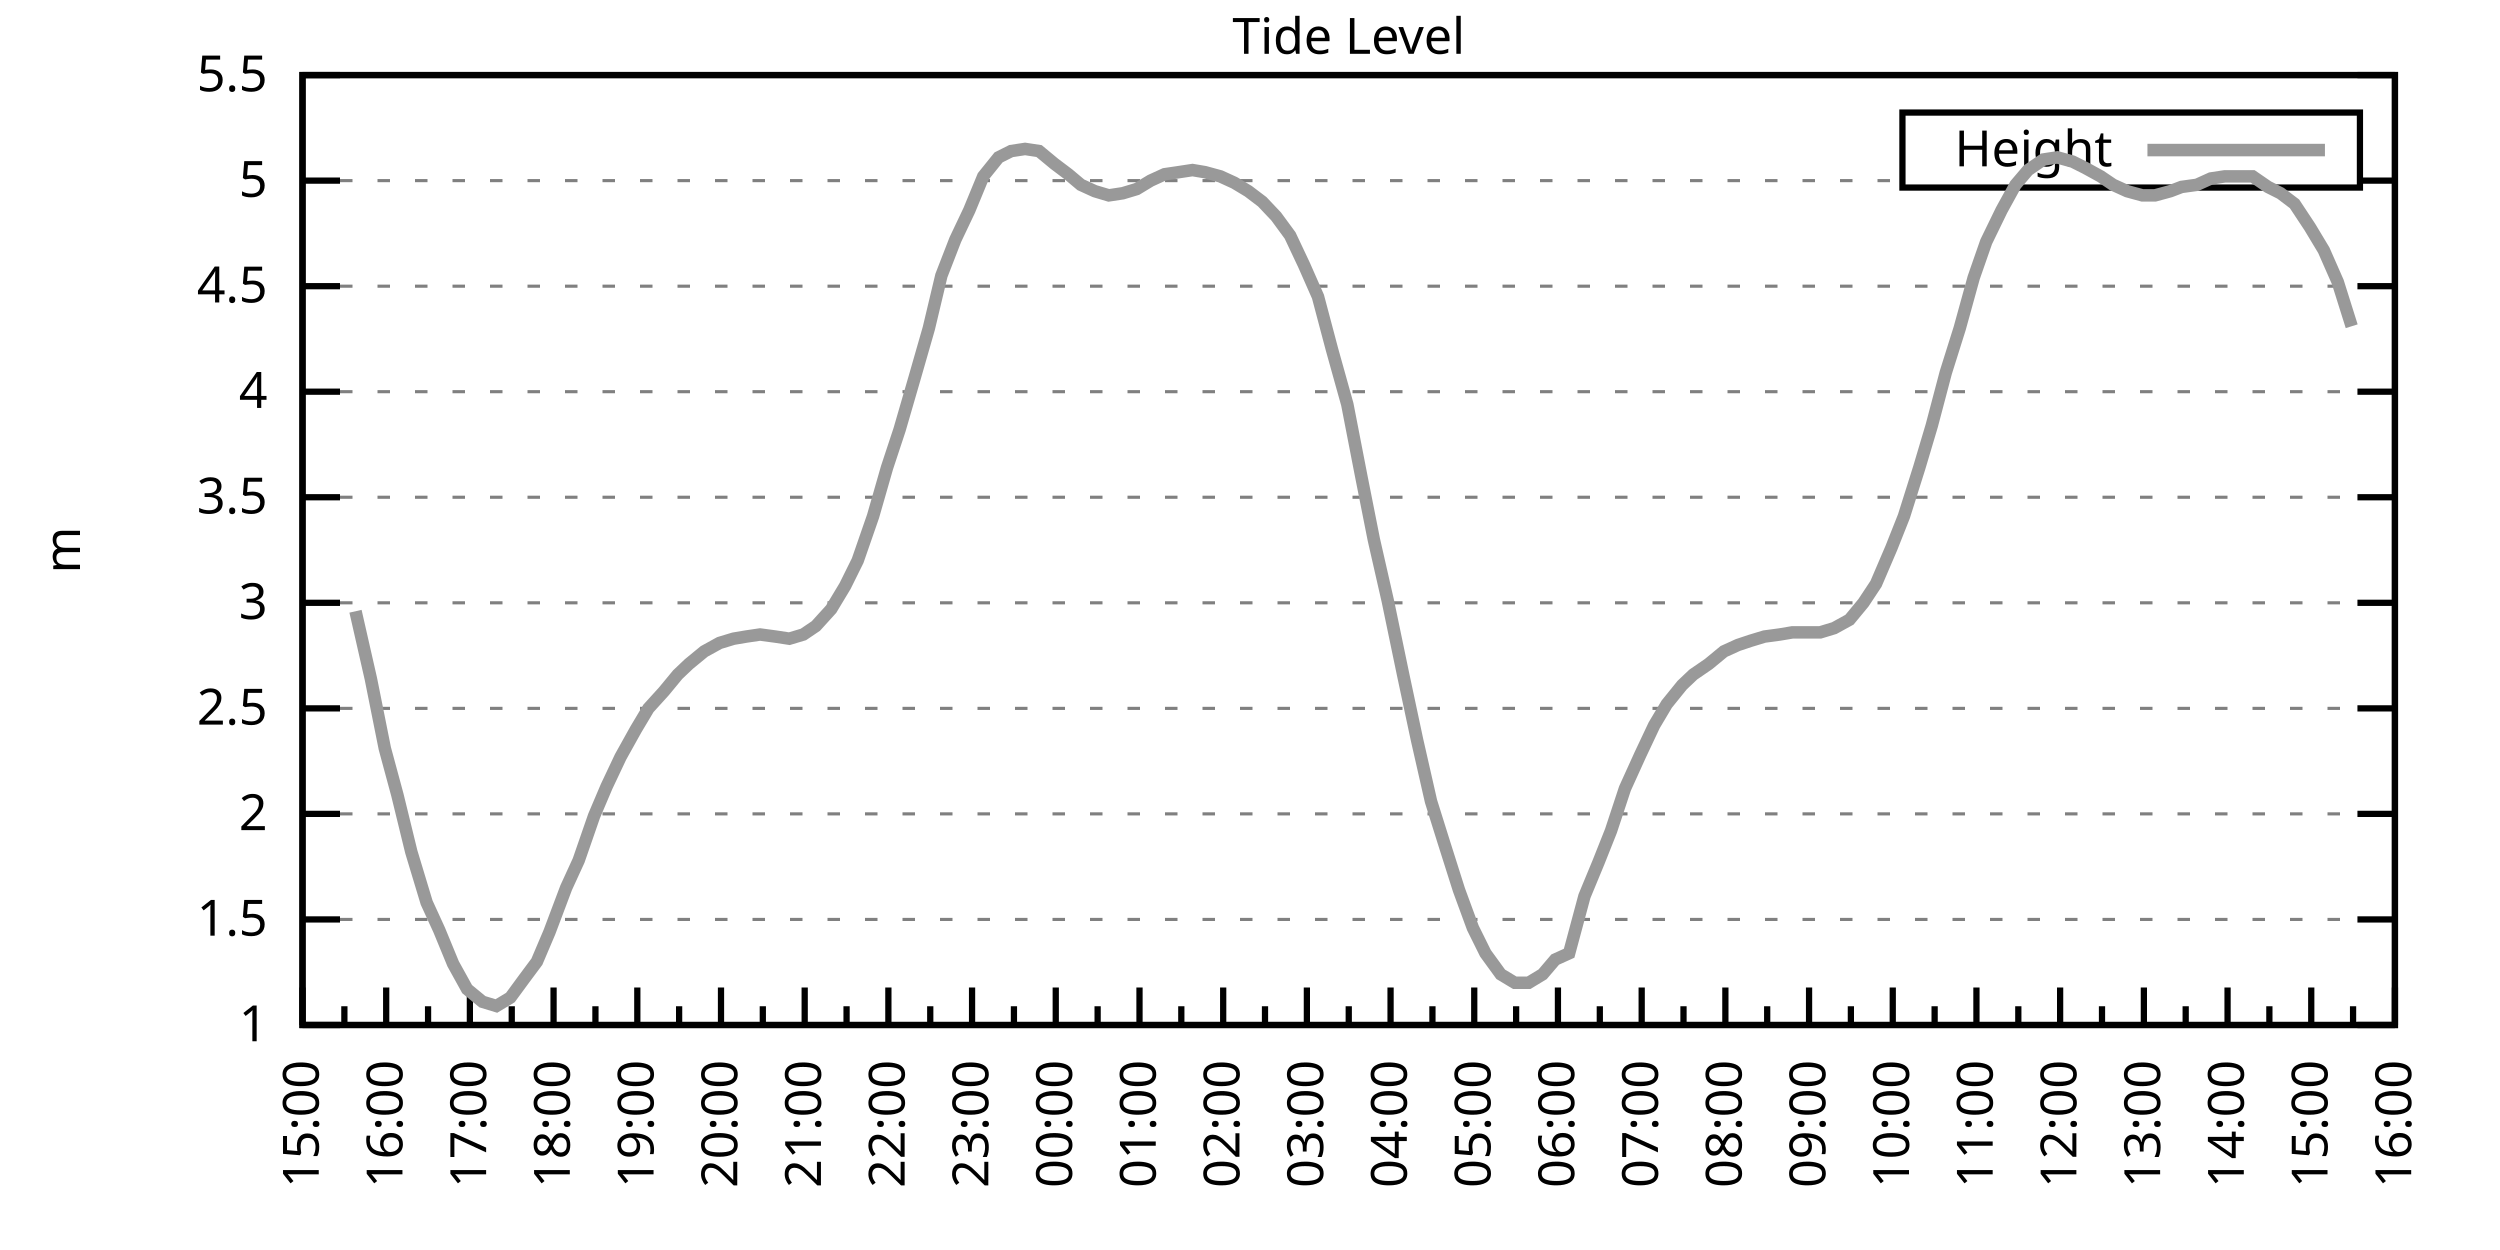
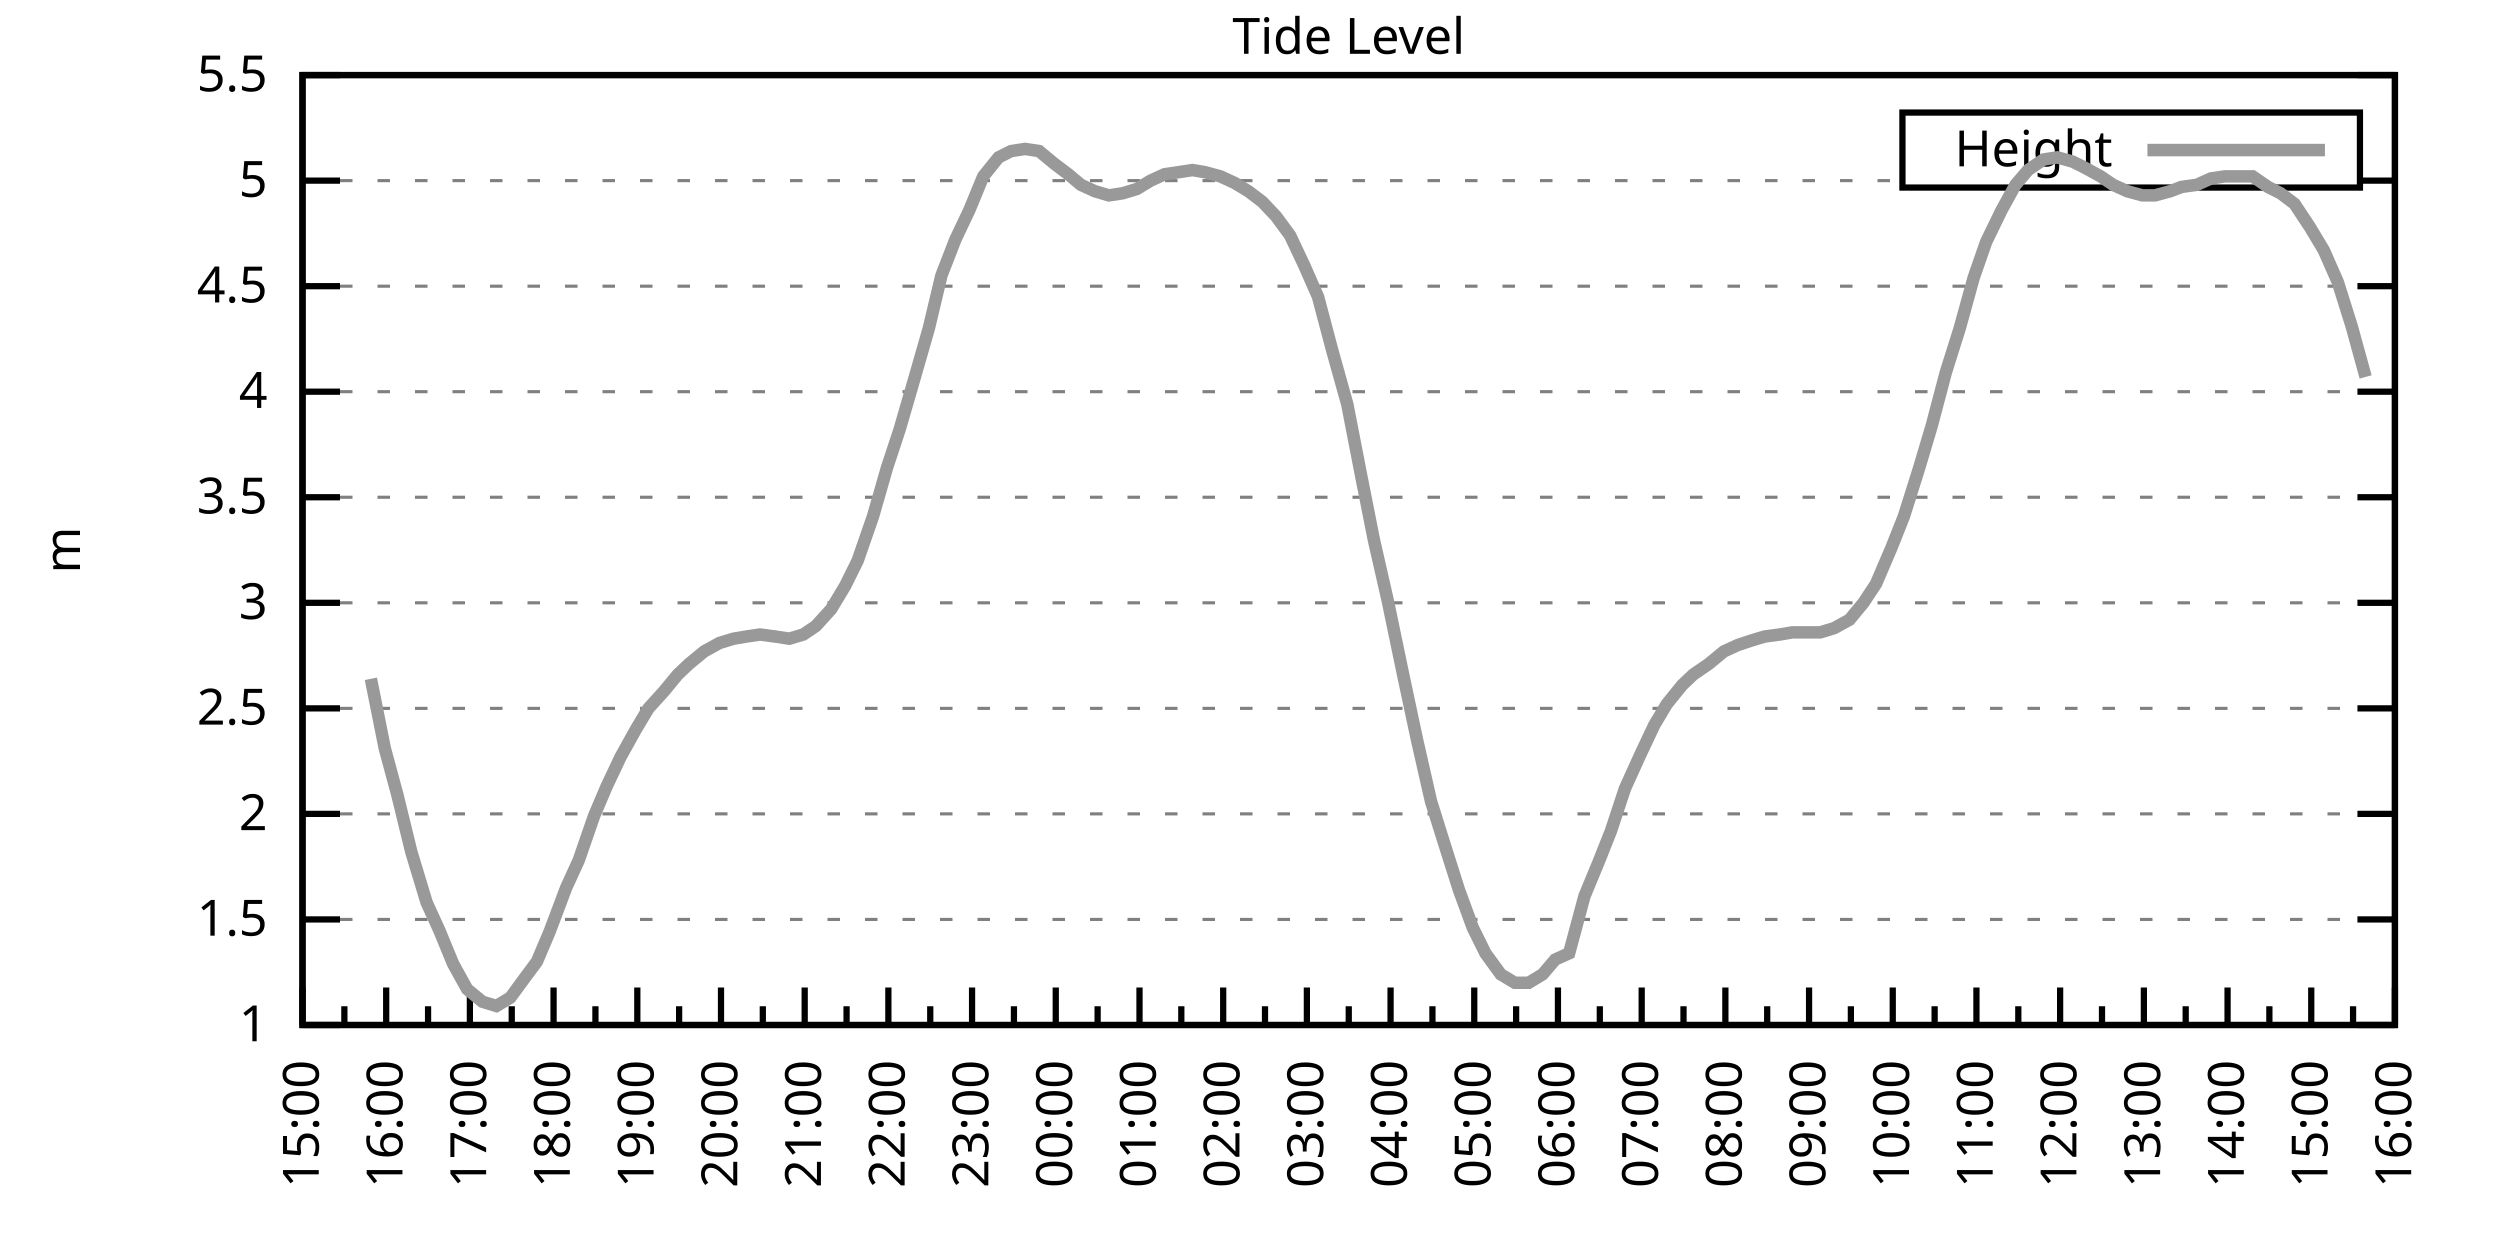
<svg xmlns="http://www.w3.org/2000/svg" xmlns:xlink="http://www.w3.org/1999/xlink" width="400" height="200" viewBox="0 0 400 200">
  <g id="gnuplot_canvas">
    <rect x="0" y="0" width="400" height="200" fill="none" />
    <defs>
      <circle id="gpDot" r="0.5" stroke-width="0.5" stroke="currentColor" />
      <path id="gpPt0" stroke-width="0.333" stroke="currentColor" d="M-1,0 h2 M0,-1 v2" />
      <path id="gpPt1" stroke-width="0.333" stroke="currentColor" d="M-1,-1 L1,1 M1,-1 L-1,1" />
      <path id="gpPt2" stroke-width="0.333" stroke="currentColor" d="M-1,0 L1,0 M0,-1 L0,1 M-1,-1 L1,1 M-1,1 L1,-1" />
      <rect id="gpPt3" stroke-width="0.333" stroke="currentColor" x="-1" y="-1" width="2" height="2" />
      <rect id="gpPt4" stroke-width="0.333" stroke="currentColor" fill="currentColor" x="-1" y="-1" width="2" height="2" />
      <circle id="gpPt5" stroke-width="0.333" stroke="currentColor" cx="0" cy="0" r="1" />
      <use xlink:href="#gpPt5" id="gpPt6" fill="currentColor" stroke="none" />
      <path id="gpPt7" stroke-width="0.333" stroke="currentColor" d="M0,-1.33 L-1.33,0.67 L1.33,0.67 z" />
      <use xlink:href="#gpPt7" id="gpPt8" fill="currentColor" stroke="none" />
      <use xlink:href="#gpPt7" id="gpPt9" stroke="currentColor" transform="rotate(180)" />
      <use xlink:href="#gpPt9" id="gpPt10" fill="currentColor" stroke="none" />
      <use xlink:href="#gpPt3" id="gpPt11" stroke="currentColor" transform="rotate(45)" />
      <use xlink:href="#gpPt11" id="gpPt12" fill="currentColor" stroke="none" />
      <path id="gpPt13" stroke-width="0.333" stroke="currentColor" d="M0,1.330 L1.265,0.411 L0.782,-1.067 L-0.782,-1.076 L-1.265,0.411 z" />
      <use xlink:href="#gpPt13" id="gpPt14" fill="currentColor" stroke="none" />
      <filter id="textbox" filterUnits="objectBoundingBox" x="0" y="0" height="1" width="1">
        <feFlood flood-color="white" flood-opacity="1" result="bgnd" />
        <feComposite in="SourceGraphic" in2="bgnd" operator="atop" />
      </filter>
      <filter id="greybox" filterUnits="objectBoundingBox" x="0" y="0" height="1" width="1">
        <feFlood flood-color="lightgrey" flood-opacity="1" result="grey" />
        <feComposite in="SourceGraphic" in2="grey" operator="atop" />
      </filter>
    </defs>
    <g fill="none" color="white" stroke="currentColor" stroke-width="1.00" stroke-linecap="butt" stroke-linejoin="miter">
</g>
    <g fill="none" color="black" stroke="currentColor" stroke-width="1.00" stroke-linecap="butt" stroke-linejoin="miter">
      <g stroke="none" shape-rendering="crispEdges">
        <polygon fill="rgb(255, 255, 255)" points="48.40,164.00 383.18,164.00 383.18,12.02 48.40,12.02 " />
      </g>
    </g>
    <g fill="none" color="black" stroke="currentColor" stroke-width="1.00" stroke-linecap="butt" stroke-linejoin="miter">
</g>
    <g fill="none" color="black" stroke="black" stroke-width="0.50" stroke-linecap="butt" stroke-linejoin="miter">
</g>
    <g fill="none" color="gray" stroke="currentColor" stroke-width="0.50" stroke-linecap="butt" stroke-linejoin="miter">
      <path stroke="gray" stroke-dasharray="2,4" class="gridline" d="M48.40,164.00 L383.19,164.00  " />
    </g>
    <g fill="none" color="gray" stroke="gray" stroke-width="1.00" stroke-linecap="butt" stroke-linejoin="miter">
</g>
    <g fill="none" color="black" stroke="currentColor" stroke-width="1.00" stroke-linecap="butt" stroke-linejoin="miter">
      <path stroke="black" d="M48.40,164.00 L54.40,164.00 M383.19,164.00 L377.19,164.00  " />
      <g transform="translate(42.80,166.60)" stroke="none" fill="black" font-family="Sans" font-size="8.00" text-anchor="end">
        <text>
          <tspan font-family="Sans"> 1</tspan>
        </text>
      </g>
    </g>
    <g fill="none" color="black" stroke="currentColor" stroke-width="1.00" stroke-linecap="butt" stroke-linejoin="miter">
</g>
    <g fill="none" color="black" stroke="black" stroke-width="0.50" stroke-linecap="butt" stroke-linejoin="miter">
</g>
    <g fill="none" color="gray" stroke="currentColor" stroke-width="0.50" stroke-linecap="butt" stroke-linejoin="miter">
      <path stroke="gray" stroke-dasharray="2,4" class="gridline" d="M48.40,147.11 L383.19,147.11  " />
    </g>
    <g fill="none" color="gray" stroke="gray" stroke-width="1.00" stroke-linecap="butt" stroke-linejoin="miter">
</g>
    <g fill="none" color="black" stroke="currentColor" stroke-width="1.00" stroke-linecap="butt" stroke-linejoin="miter">
      <path stroke="black" d="M48.40,147.11 L54.40,147.11 M383.19,147.11 L377.19,147.11  " />
      <g transform="translate(42.80,149.71)" stroke="none" fill="black" font-family="Sans" font-size="8.00" text-anchor="end">
        <text>
          <tspan font-family="Sans"> 1.5</tspan>
        </text>
      </g>
    </g>
    <g fill="none" color="black" stroke="currentColor" stroke-width="1.00" stroke-linecap="butt" stroke-linejoin="miter">
</g>
    <g fill="none" color="black" stroke="black" stroke-width="0.50" stroke-linecap="butt" stroke-linejoin="miter">
</g>
    <g fill="none" color="gray" stroke="currentColor" stroke-width="0.50" stroke-linecap="butt" stroke-linejoin="miter">
      <path stroke="gray" stroke-dasharray="2,4" class="gridline" d="M48.40,130.22 L383.19,130.22  " />
    </g>
    <g fill="none" color="gray" stroke="gray" stroke-width="1.00" stroke-linecap="butt" stroke-linejoin="miter">
</g>
    <g fill="none" color="black" stroke="currentColor" stroke-width="1.00" stroke-linecap="butt" stroke-linejoin="miter">
      <path stroke="black" d="M48.40,130.22 L54.40,130.22 M383.19,130.22 L377.19,130.22  " />
      <g transform="translate(42.80,132.82)" stroke="none" fill="black" font-family="Sans" font-size="8.00" text-anchor="end">
        <text>
          <tspan font-family="Sans"> 2</tspan>
        </text>
      </g>
    </g>
    <g fill="none" color="black" stroke="currentColor" stroke-width="1.00" stroke-linecap="butt" stroke-linejoin="miter">
</g>
    <g fill="none" color="black" stroke="black" stroke-width="0.50" stroke-linecap="butt" stroke-linejoin="miter">
</g>
    <g fill="none" color="gray" stroke="currentColor" stroke-width="0.50" stroke-linecap="butt" stroke-linejoin="miter">
      <path stroke="gray" stroke-dasharray="2,4" class="gridline" d="M48.40,113.34 L383.19,113.34  " />
    </g>
    <g fill="none" color="gray" stroke="gray" stroke-width="1.00" stroke-linecap="butt" stroke-linejoin="miter">
</g>
    <g fill="none" color="black" stroke="currentColor" stroke-width="1.00" stroke-linecap="butt" stroke-linejoin="miter">
      <path stroke="black" d="M48.40,113.34 L54.40,113.34 M383.19,113.34 L377.19,113.34  " />
      <g transform="translate(42.80,115.94)" stroke="none" fill="black" font-family="Sans" font-size="8.00" text-anchor="end">
        <text>
          <tspan font-family="Sans"> 2.5</tspan>
        </text>
      </g>
    </g>
    <g fill="none" color="black" stroke="currentColor" stroke-width="1.00" stroke-linecap="butt" stroke-linejoin="miter">
</g>
    <g fill="none" color="black" stroke="black" stroke-width="0.50" stroke-linecap="butt" stroke-linejoin="miter">
</g>
    <g fill="none" color="gray" stroke="currentColor" stroke-width="0.50" stroke-linecap="butt" stroke-linejoin="miter">
      <path stroke="gray" stroke-dasharray="2,4" class="gridline" d="M48.40,96.45 L383.19,96.45  " />
    </g>
    <g fill="none" color="gray" stroke="gray" stroke-width="1.00" stroke-linecap="butt" stroke-linejoin="miter">
</g>
    <g fill="none" color="black" stroke="currentColor" stroke-width="1.00" stroke-linecap="butt" stroke-linejoin="miter">
      <path stroke="black" d="M48.40,96.45 L54.40,96.45 M383.19,96.45 L377.19,96.45  " />
      <g transform="translate(42.80,99.05)" stroke="none" fill="black" font-family="Sans" font-size="8.00" text-anchor="end">
        <text>
          <tspan font-family="Sans"> 3</tspan>
        </text>
      </g>
    </g>
    <g fill="none" color="black" stroke="currentColor" stroke-width="1.00" stroke-linecap="butt" stroke-linejoin="miter">
</g>
    <g fill="none" color="black" stroke="black" stroke-width="0.50" stroke-linecap="butt" stroke-linejoin="miter">
</g>
    <g fill="none" color="gray" stroke="currentColor" stroke-width="0.50" stroke-linecap="butt" stroke-linejoin="miter">
      <path stroke="gray" stroke-dasharray="2,4" class="gridline" d="M48.40,79.56 L383.19,79.56  " />
    </g>
    <g fill="none" color="gray" stroke="gray" stroke-width="1.00" stroke-linecap="butt" stroke-linejoin="miter">
</g>
    <g fill="none" color="black" stroke="currentColor" stroke-width="1.00" stroke-linecap="butt" stroke-linejoin="miter">
      <path stroke="black" d="M48.40,79.56 L54.40,79.56 M383.19,79.56 L377.19,79.56  " />
      <g transform="translate(42.80,82.16)" stroke="none" fill="black" font-family="Sans" font-size="8.00" text-anchor="end">
        <text>
          <tspan font-family="Sans"> 3.5</tspan>
        </text>
      </g>
    </g>
    <g fill="none" color="black" stroke="currentColor" stroke-width="1.00" stroke-linecap="butt" stroke-linejoin="miter">
</g>
    <g fill="none" color="black" stroke="black" stroke-width="0.50" stroke-linecap="butt" stroke-linejoin="miter">
</g>
    <g fill="none" color="gray" stroke="currentColor" stroke-width="0.50" stroke-linecap="butt" stroke-linejoin="miter">
      <path stroke="gray" stroke-dasharray="2,4" class="gridline" d="M48.40,62.67 L383.19,62.67  " />
    </g>
    <g fill="none" color="gray" stroke="gray" stroke-width="1.00" stroke-linecap="butt" stroke-linejoin="miter">
</g>
    <g fill="none" color="black" stroke="currentColor" stroke-width="1.00" stroke-linecap="butt" stroke-linejoin="miter">
      <path stroke="black" d="M48.40,62.67 L54.40,62.67 M383.19,62.67 L377.19,62.67  " />
      <g transform="translate(42.80,65.27)" stroke="none" fill="black" font-family="Sans" font-size="8.00" text-anchor="end">
        <text>
          <tspan font-family="Sans"> 4</tspan>
        </text>
      </g>
    </g>
    <g fill="none" color="black" stroke="currentColor" stroke-width="1.00" stroke-linecap="butt" stroke-linejoin="miter">
</g>
    <g fill="none" color="black" stroke="black" stroke-width="0.50" stroke-linecap="butt" stroke-linejoin="miter">
</g>
    <g fill="none" color="gray" stroke="currentColor" stroke-width="0.50" stroke-linecap="butt" stroke-linejoin="miter">
      <path stroke="gray" stroke-dasharray="2,4" class="gridline" d="M48.40,45.79 L383.19,45.79  " />
    </g>
    <g fill="none" color="gray" stroke="gray" stroke-width="1.00" stroke-linecap="butt" stroke-linejoin="miter">
</g>
    <g fill="none" color="black" stroke="currentColor" stroke-width="1.00" stroke-linecap="butt" stroke-linejoin="miter">
      <path stroke="black" d="M48.40,45.79 L54.40,45.79 M383.19,45.79 L377.19,45.79  " />
      <g transform="translate(42.80,48.39)" stroke="none" fill="black" font-family="Sans" font-size="8.00" text-anchor="end">
        <text>
          <tspan font-family="Sans"> 4.5</tspan>
        </text>
      </g>
    </g>
    <g fill="none" color="black" stroke="currentColor" stroke-width="1.00" stroke-linecap="butt" stroke-linejoin="miter">
</g>
    <g fill="none" color="black" stroke="black" stroke-width="0.50" stroke-linecap="butt" stroke-linejoin="miter">
</g>
    <g fill="none" color="gray" stroke="currentColor" stroke-width="0.50" stroke-linecap="butt" stroke-linejoin="miter">
      <path stroke="gray" stroke-dasharray="2,4" class="gridline" d="M48.40,28.90 L304.39,28.90 M377.59,28.90 L383.19,28.90  " />
    </g>
    <g fill="none" color="gray" stroke="gray" stroke-width="1.00" stroke-linecap="butt" stroke-linejoin="miter">
</g>
    <g fill="none" color="black" stroke="currentColor" stroke-width="1.00" stroke-linecap="butt" stroke-linejoin="miter">
      <path stroke="black" d="M48.40,28.90 L54.40,28.90 M383.19,28.90 L377.19,28.90  " />
      <g transform="translate(42.80,31.50)" stroke="none" fill="black" font-family="Sans" font-size="8.00" text-anchor="end">
        <text>
          <tspan font-family="Sans"> 5</tspan>
        </text>
      </g>
    </g>
    <g fill="none" color="black" stroke="currentColor" stroke-width="1.00" stroke-linecap="butt" stroke-linejoin="miter">
</g>
    <g fill="none" color="black" stroke="black" stroke-width="0.50" stroke-linecap="butt" stroke-linejoin="miter">
</g>
    <g fill="none" color="gray" stroke="currentColor" stroke-width="0.50" stroke-linecap="butt" stroke-linejoin="miter">
      <path stroke="gray" stroke-dasharray="2,4" class="gridline" d="M48.40,12.01 L383.19,12.01  " />
    </g>
    <g fill="none" color="gray" stroke="gray" stroke-width="1.00" stroke-linecap="butt" stroke-linejoin="miter">
</g>
    <g fill="none" color="black" stroke="currentColor" stroke-width="1.00" stroke-linecap="butt" stroke-linejoin="miter">
      <path stroke="black" d="M48.40,12.01 L54.40,12.01 M383.19,12.01 L377.19,12.01  " />
      <g transform="translate(42.80,14.61)" stroke="none" fill="black" font-family="Sans" font-size="8.00" text-anchor="end">
        <text>
          <tspan font-family="Sans"> 5.5</tspan>
        </text>
      </g>
    </g>
    <g fill="none" color="black" stroke="currentColor" stroke-width="1.00" stroke-linecap="butt" stroke-linejoin="miter">
      <path stroke="black" d="M48.40,164.00 L48.40,158.00  " />
      <g transform="translate(51.00,169.60) rotate(270)" stroke="none" fill="black" font-family="Sans" font-size="8.00" text-anchor="end">
        <text>
          <tspan font-family="Sans">15:00</tspan>
        </text>
      </g>
    </g>
    <g fill="none" color="black" stroke="currentColor" stroke-width="1.00" stroke-linecap="butt" stroke-linejoin="miter">
      <path stroke="black" d="M55.10,164.00 L55.10,161.00 M61.79,164.00 L61.79,158.00  " />
      <g transform="translate(64.39,169.60) rotate(270)" stroke="none" fill="black" font-family="Sans" font-size="8.00" text-anchor="end">
        <text>
          <tspan font-family="Sans">16:00</tspan>
        </text>
      </g>
    </g>
    <g fill="none" color="black" stroke="currentColor" stroke-width="1.00" stroke-linecap="butt" stroke-linejoin="miter">
      <path stroke="black" d="M68.49,164.00 L68.49,161.00 M75.18,164.00 L75.18,158.00  " />
      <g transform="translate(77.78,169.60) rotate(270)" stroke="none" fill="black" font-family="Sans" font-size="8.00" text-anchor="end">
        <text>
          <tspan font-family="Sans">17:00</tspan>
        </text>
      </g>
    </g>
    <g fill="none" color="black" stroke="currentColor" stroke-width="1.00" stroke-linecap="butt" stroke-linejoin="miter">
      <path stroke="black" d="M81.88,164.00 L81.88,161.00 M88.57,164.00 L88.57,158.00  " />
      <g transform="translate(91.17,169.60) rotate(270)" stroke="none" fill="black" font-family="Sans" font-size="8.00" text-anchor="end">
        <text>
          <tspan font-family="Sans">18:00</tspan>
        </text>
      </g>
    </g>
    <g fill="none" color="black" stroke="currentColor" stroke-width="1.00" stroke-linecap="butt" stroke-linejoin="miter">
      <path stroke="black" d="M95.27,164.00 L95.27,161.00 M101.97,164.00 L101.97,158.00  " />
      <g transform="translate(104.57,169.60) rotate(270)" stroke="none" fill="black" font-family="Sans" font-size="8.00" text-anchor="end">
        <text>
          <tspan font-family="Sans">19:00</tspan>
        </text>
      </g>
    </g>
    <g fill="none" color="black" stroke="currentColor" stroke-width="1.00" stroke-linecap="butt" stroke-linejoin="miter">
      <path stroke="black" d="M108.66,164.00 L108.66,161.00 M115.36,164.00 L115.36,158.00  " />
      <g transform="translate(117.96,169.60) rotate(270)" stroke="none" fill="black" font-family="Sans" font-size="8.00" text-anchor="end">
        <text>
          <tspan font-family="Sans">20:00</tspan>
        </text>
      </g>
    </g>
    <g fill="none" color="black" stroke="currentColor" stroke-width="1.00" stroke-linecap="butt" stroke-linejoin="miter">
      <path stroke="black" d="M122.05,164.00 L122.05,161.00 M128.75,164.00 L128.75,158.00  " />
      <g transform="translate(131.35,169.60) rotate(270)" stroke="none" fill="black" font-family="Sans" font-size="8.00" text-anchor="end">
        <text>
          <tspan font-family="Sans">21:00</tspan>
        </text>
      </g>
    </g>
    <g fill="none" color="black" stroke="currentColor" stroke-width="1.00" stroke-linecap="butt" stroke-linejoin="miter">
      <path stroke="black" d="M135.45,164.00 L135.45,161.00 M142.14,164.00 L142.14,158.00  " />
      <g transform="translate(144.74,169.60) rotate(270)" stroke="none" fill="black" font-family="Sans" font-size="8.00" text-anchor="end">
        <text>
          <tspan font-family="Sans">22:00</tspan>
        </text>
      </g>
    </g>
    <g fill="none" color="black" stroke="currentColor" stroke-width="1.00" stroke-linecap="butt" stroke-linejoin="miter">
      <path stroke="black" d="M148.84,164.00 L148.84,161.00 M155.53,164.00 L155.53,158.00  " />
      <g transform="translate(158.13,169.60) rotate(270)" stroke="none" fill="black" font-family="Sans" font-size="8.00" text-anchor="end">
        <text>
          <tspan font-family="Sans">23:00</tspan>
        </text>
      </g>
    </g>
    <g fill="none" color="black" stroke="currentColor" stroke-width="1.00" stroke-linecap="butt" stroke-linejoin="miter">
      <path stroke="black" d="M162.23,164.00 L162.23,161.00 M168.92,164.00 L168.92,158.00  " />
      <g transform="translate(171.52,169.60) rotate(270)" stroke="none" fill="black" font-family="Sans" font-size="8.00" text-anchor="end">
        <text>
          <tspan font-family="Sans">00:00</tspan>
        </text>
      </g>
    </g>
    <g fill="none" color="black" stroke="currentColor" stroke-width="1.00" stroke-linecap="butt" stroke-linejoin="miter">
      <path stroke="black" d="M175.62,164.00 L175.62,161.00 M182.32,164.00 L182.32,158.00  " />
      <g transform="translate(184.92,169.60) rotate(270)" stroke="none" fill="black" font-family="Sans" font-size="8.00" text-anchor="end">
        <text>
          <tspan font-family="Sans">01:00</tspan>
        </text>
      </g>
    </g>
    <g fill="none" color="black" stroke="currentColor" stroke-width="1.00" stroke-linecap="butt" stroke-linejoin="miter">
      <path stroke="black" d="M189.01,164.00 L189.01,161.00 M195.71,164.00 L195.71,158.00  " />
      <g transform="translate(198.31,169.60) rotate(270)" stroke="none" fill="black" font-family="Sans" font-size="8.00" text-anchor="end">
        <text>
          <tspan font-family="Sans">02:00</tspan>
        </text>
      </g>
    </g>
    <g fill="none" color="black" stroke="currentColor" stroke-width="1.00" stroke-linecap="butt" stroke-linejoin="miter">
      <path stroke="black" d="M202.40,164.00 L202.40,161.00 M209.10,164.00 L209.10,158.00  " />
      <g transform="translate(211.70,169.60) rotate(270)" stroke="none" fill="black" font-family="Sans" font-size="8.00" text-anchor="end">
        <text>
          <tspan font-family="Sans">03:00</tspan>
        </text>
      </g>
    </g>
    <g fill="none" color="black" stroke="currentColor" stroke-width="1.00" stroke-linecap="butt" stroke-linejoin="miter">
      <path stroke="black" d="M215.80,164.00 L215.80,161.00 M222.49,164.00 L222.49,158.00  " />
      <g transform="translate(225.09,169.60) rotate(270)" stroke="none" fill="black" font-family="Sans" font-size="8.00" text-anchor="end">
        <text>
          <tspan font-family="Sans">04:00</tspan>
        </text>
      </g>
    </g>
    <g fill="none" color="black" stroke="currentColor" stroke-width="1.00" stroke-linecap="butt" stroke-linejoin="miter">
      <path stroke="black" d="M229.19,164.00 L229.19,161.00 M235.88,164.00 L235.88,158.00  " />
      <g transform="translate(238.48,169.60) rotate(270)" stroke="none" fill="black" font-family="Sans" font-size="8.00" text-anchor="end">
        <text>
          <tspan font-family="Sans">05:00</tspan>
        </text>
      </g>
    </g>
    <g fill="none" color="black" stroke="currentColor" stroke-width="1.00" stroke-linecap="butt" stroke-linejoin="miter">
      <path stroke="black" d="M242.58,164.00 L242.58,161.00 M249.27,164.00 L249.27,158.00  " />
      <g transform="translate(251.87,169.60) rotate(270)" stroke="none" fill="black" font-family="Sans" font-size="8.00" text-anchor="end">
        <text>
          <tspan font-family="Sans">06:00</tspan>
        </text>
      </g>
    </g>
    <g fill="none" color="black" stroke="currentColor" stroke-width="1.00" stroke-linecap="butt" stroke-linejoin="miter">
      <path stroke="black" d="M255.97,164.00 L255.97,161.00 M262.67,164.00 L262.67,158.00  " />
      <g transform="translate(265.27,169.60) rotate(270)" stroke="none" fill="black" font-family="Sans" font-size="8.00" text-anchor="end">
        <text>
          <tspan font-family="Sans">07:00</tspan>
        </text>
      </g>
    </g>
    <g fill="none" color="black" stroke="currentColor" stroke-width="1.00" stroke-linecap="butt" stroke-linejoin="miter">
      <path stroke="black" d="M269.36,164.00 L269.36,161.00 M276.06,164.00 L276.06,158.00  " />
      <g transform="translate(278.66,169.60) rotate(270)" stroke="none" fill="black" font-family="Sans" font-size="8.00" text-anchor="end">
        <text>
          <tspan font-family="Sans">08:00</tspan>
        </text>
      </g>
    </g>
    <g fill="none" color="black" stroke="currentColor" stroke-width="1.00" stroke-linecap="butt" stroke-linejoin="miter">
      <path stroke="black" d="M282.75,164.00 L282.75,161.00 M289.45,164.00 L289.45,158.00  " />
      <g transform="translate(292.05,169.60) rotate(270)" stroke="none" fill="black" font-family="Sans" font-size="8.00" text-anchor="end">
        <text>
          <tspan font-family="Sans">09:00</tspan>
        </text>
      </g>
    </g>
    <g fill="none" color="black" stroke="currentColor" stroke-width="1.00" stroke-linecap="butt" stroke-linejoin="miter">
      <path stroke="black" d="M296.14,164.00 L296.14,161.00 M302.84,164.00 L302.84,158.00  " />
      <g transform="translate(305.44,169.60) rotate(270)" stroke="none" fill="black" font-family="Sans" font-size="8.00" text-anchor="end">
        <text>
          <tspan font-family="Sans">10:00</tspan>
        </text>
      </g>
    </g>
    <g fill="none" color="black" stroke="currentColor" stroke-width="1.00" stroke-linecap="butt" stroke-linejoin="miter">
      <path stroke="black" d="M309.54,164.00 L309.54,161.00 M316.23,164.00 L316.23,158.00  " />
      <g transform="translate(318.83,169.60) rotate(270)" stroke="none" fill="black" font-family="Sans" font-size="8.00" text-anchor="end">
        <text>
          <tspan font-family="Sans">11:00</tspan>
        </text>
      </g>
    </g>
    <g fill="none" color="black" stroke="currentColor" stroke-width="1.00" stroke-linecap="butt" stroke-linejoin="miter">
      <path stroke="black" d="M322.93,164.00 L322.93,161.00 M329.62,164.00 L329.62,158.00  " />
      <g transform="translate(332.22,169.60) rotate(270)" stroke="none" fill="black" font-family="Sans" font-size="8.00" text-anchor="end">
        <text>
          <tspan font-family="Sans">12:00</tspan>
        </text>
      </g>
    </g>
    <g fill="none" color="black" stroke="currentColor" stroke-width="1.00" stroke-linecap="butt" stroke-linejoin="miter">
      <path stroke="black" d="M336.32,164.00 L336.32,161.00 M343.02,164.00 L343.02,158.00  " />
      <g transform="translate(345.62,169.60) rotate(270)" stroke="none" fill="black" font-family="Sans" font-size="8.00" text-anchor="end">
        <text>
          <tspan font-family="Sans">13:00</tspan>
        </text>
      </g>
    </g>
    <g fill="none" color="black" stroke="currentColor" stroke-width="1.00" stroke-linecap="butt" stroke-linejoin="miter">
      <path stroke="black" d="M349.71,164.00 L349.71,161.00 M356.41,164.00 L356.41,158.00  " />
      <g transform="translate(359.01,169.60) rotate(270)" stroke="none" fill="black" font-family="Sans" font-size="8.00" text-anchor="end">
        <text>
          <tspan font-family="Sans">14:00</tspan>
        </text>
      </g>
    </g>
    <g fill="none" color="black" stroke="currentColor" stroke-width="1.00" stroke-linecap="butt" stroke-linejoin="miter">
      <path stroke="black" d="M363.10,164.00 L363.10,161.00 M369.80,164.00 L369.80,158.00  " />
      <g transform="translate(372.40,169.60) rotate(270)" stroke="none" fill="black" font-family="Sans" font-size="8.00" text-anchor="end">
        <text>
          <tspan font-family="Sans">15:00</tspan>
        </text>
      </g>
    </g>
    <g fill="none" color="black" stroke="currentColor" stroke-width="1.00" stroke-linecap="butt" stroke-linejoin="miter">
      <path stroke="black" d="M376.49,164.00 L376.49,161.00 M383.19,164.00 L383.19,158.00  " />
      <g transform="translate(385.79,169.60) rotate(270)" stroke="none" fill="black" font-family="Sans" font-size="8.00" text-anchor="end">
        <text>
          <tspan font-family="Sans">16:00</tspan>
        </text>
      </g>
    </g>
    <g fill="none" color="black" stroke="currentColor" stroke-width="1.00" stroke-linecap="butt" stroke-linejoin="miter">
</g>
    <g fill="none" color="black" stroke="currentColor" stroke-width="1.00" stroke-linecap="butt" stroke-linejoin="miter">
      <path stroke="black" d="M48.40,12.01 L48.40,164.00 L383.19,164.00 L383.19,12.01 L48.40,12.01 Z  " />
    </g>
    <g fill="none" color="black" stroke="currentColor" stroke-width="1.00" stroke-linecap="butt" stroke-linejoin="miter">
      <g transform="translate(12.80,88.01) rotate(270)" stroke="none" fill="black" font-family="Sans" font-size="8.00" text-anchor="middle">
        <text>
          <tspan font-family="Sans">m</tspan>
        </text>
      </g>
    </g>
    <g fill="none" color="black" stroke="currentColor" stroke-width="1.00" stroke-linecap="butt" stroke-linejoin="miter">
</g>
    <g fill="none" color="black" stroke="currentColor" stroke-width="1.00" stroke-linecap="butt" stroke-linejoin="miter">
      <path stroke="black" d="M304.39,30.01 L304.39,18.01 L377.59,18.01 L377.59,30.01 L304.39,30.01 Z  " />
    </g>
    <g id="Tide_level_plot_1">
      <g fill="none" color="white" stroke="black" stroke-width="2.00" stroke-linecap="butt" stroke-linejoin="miter">
</g>
      <g fill="none" color="black" stroke="currentColor" stroke-width="2.00" stroke-linecap="butt" stroke-linejoin="miter">
        <g transform="translate(337.99,26.61)" stroke="none" fill="black" font-family="Sans" font-size="8.00" text-anchor="end">
          <text>
            <tspan font-family="Sans">Height</tspan>
          </text>
        </g>
      </g>
      <g fill="none" color="black" stroke="currentColor" stroke-width="2.00" stroke-linecap="butt" stroke-linejoin="miter">
-         <path stroke="rgb(153, 153, 153)" d="M343.59,24.01 L371.99,24.01 M56.88,97.80 L59.34,108.61 L61.57,119.75 L63.58,127.18 L65.81,136.30 L68.26,144.41   L70.27,148.80 L72.50,154.21 L74.74,158.26 L77.19,160.28 L79.42,160.96 L81.66,159.61 L83.89,156.57 L85.90,153.87   L87.91,149.14 L90.58,142.05 L92.59,137.66 L95.05,130.56 L97.06,125.83 L99.29,121.11 L101.74,116.71 L103.75,113.34   L106.21,110.63 L108.44,107.93 L110.22,106.24 L112.68,104.22 L115.13,102.87 L117.37,102.19 L119.38,101.85 L121.61,101.52   L124.06,101.85 L126.29,102.19 L128.53,101.52 L130.54,100.16 L132.99,97.46 L135.22,93.75 L137.23,89.69 L139.69,82.60   L141.92,74.83 L143.93,68.75 L146.38,60.31 L148.61,52.54 L150.62,44.10 L152.85,38.35 L155.09,33.63 L157.32,28.22   L159.77,25.18 L161.78,24.17 L164.01,23.83 L166.25,24.17 L168.70,26.20 L170.93,27.88 L172.94,29.57 L175.17,30.59   L177.41,31.26 L179.64,30.92 L181.87,30.25 L184.10,28.90 L186.33,27.88 L188.57,27.55 L190.80,27.21 L192.81,27.55   L195.26,28.22 L197.49,29.24 L199.73,30.59 L201.96,32.28 L204.19,34.64 L206.42,37.68 L208.65,42.41 L210.88,47.47   L213.12,55.92 L215.57,64.70 L217.80,76.18 L219.81,86.32 L222.04,96.11 L224.50,107.93 L226.73,118.40 L228.96,128.20   L230.97,134.62 L233.43,142.38 L235.66,148.46 L237.67,152.52 L240.12,155.89 L242.36,157.24 L244.59,157.24 L246.82,155.89   L248.83,153.53 L251.06,152.52 L253.51,143.40 L255.75,137.99 L257.76,132.93 L259.99,126.17 L262.44,120.77 L264.67,116.04   L266.68,112.66 L269.14,109.62 L270.92,107.93 L273.38,106.24 L275.83,104.22 L278.07,103.20 L280.07,102.53 L282.31,101.85   L284.76,101.52 L286.77,101.18 L289.23,101.18 L291.23,101.18 L293.47,100.50 L295.92,99.15 L298.15,96.45 L300.16,93.41   L302.62,87.67 L304.63,82.60 L307.08,74.83 L309.09,68.08 L311.32,59.63 L313.55,52.54 L315.79,44.43 L317.79,38.69   L320.25,33.63 L322.48,29.57 L324.49,27.21 L326.95,25.52 L329.18,25.18 L331.63,25.86 L333.64,26.87 L336.10,28.22   L338.10,29.57 L340.34,30.59 L342.79,31.26 L344.80,31.26 L347.26,30.59 L349.04,29.91 L351.50,29.57 L353.73,28.56   L355.96,28.22 L358.42,28.22 L360.42,28.22 L362.88,29.91 L364.89,30.92 L367.12,32.61 L369.58,36.33 L371.81,40.04   L374.04,45.11 L376.27,52.20  " />
+         <path stroke="rgb(153, 153, 153)" d="M343.59,24.01 L371.99,24.01 M59.34,108.61 L61.57,119.75 L63.58,127.18 L65.81,136.30 L68.26,144.41 L70.27,148.80   L72.50,154.21 L74.74,158.26 L77.19,160.28 L79.42,160.96 L81.66,159.61 L83.89,156.57 L85.90,153.87 L87.91,149.14   L90.58,142.05 L92.59,137.66 L95.05,130.56 L97.06,125.83 L99.29,121.11 L101.74,116.71 L103.75,113.34 L106.21,110.63   L108.44,107.93 L110.22,106.24 L112.68,104.22 L115.13,102.87 L117.37,102.19 L119.38,101.85 L121.61,101.52 L124.06,101.85   L126.29,102.19 L128.53,101.52 L130.54,100.16 L132.99,97.46 L135.22,93.75 L137.23,89.69 L139.69,82.60 L141.92,74.83   L143.93,68.75 L146.38,60.31 L148.61,52.54 L150.62,44.10 L152.85,38.35 L155.09,33.63 L157.32,28.22 L159.77,25.18   L161.78,24.17 L164.01,23.83 L166.25,24.17 L168.70,26.20 L170.93,27.88 L172.94,29.57 L175.17,30.59 L177.41,31.26   L179.64,30.92 L181.87,30.25 L184.10,28.90 L186.33,27.88 L188.57,27.55 L190.80,27.21 L192.81,27.55 L195.26,28.22   L197.49,29.24 L199.73,30.59 L201.96,32.28 L204.19,34.64 L206.42,37.68 L208.65,42.41 L210.88,47.47 L213.12,55.92   L215.57,64.70 L217.80,76.18 L219.81,86.32 L222.04,96.11 L224.50,107.93 L226.73,118.40 L228.96,128.20 L230.97,134.62   L233.43,142.38 L235.66,148.46 L237.67,152.52 L240.12,155.89 L242.36,157.24 L244.59,157.24 L246.82,155.89 L248.83,153.53   L251.06,152.52 L253.51,143.40 L255.75,137.99 L257.76,132.93 L259.99,126.17 L262.44,120.77 L264.67,116.04 L266.68,112.66   L269.14,109.62 L270.92,107.93 L273.38,106.24 L275.83,104.22 L278.07,103.20 L280.07,102.53 L282.31,101.85 L284.76,101.52   L286.77,101.18 L289.23,101.18 L291.23,101.18 L293.47,100.50 L295.92,99.15 L298.15,96.45 L300.16,93.41 L302.62,87.67   L304.63,82.60 L307.08,74.83 L309.09,68.08 L311.32,59.63 L313.55,52.54 L315.79,44.43 L317.79,38.69 L320.25,33.63   L322.48,29.57 L324.49,27.21 L326.95,25.52 L329.18,25.18 L331.63,25.86 L333.64,26.87 L336.10,28.22 L338.10,29.57   L340.34,30.59 L342.79,31.26 L344.80,31.26 L347.26,30.59 L349.04,29.91 L351.50,29.57 L353.73,28.56 L355.96,28.22   L358.42,28.22 L360.42,28.22 L362.88,29.91 L364.89,30.92 L367.12,32.61 L369.58,36.33 L371.81,40.04 L374.04,45.11   L376.27,52.20 L378.50,60.31  " />
      </g>
    </g>
    <g fill="none" color="black" stroke="currentColor" stroke-width="2.00" stroke-linecap="butt" stroke-linejoin="miter">
</g>
    <g fill="none" color="black" stroke="black" stroke-width="1.00" stroke-linecap="butt" stroke-linejoin="miter">
</g>
    <g fill="none" color="black" stroke="currentColor" stroke-width="1.00" stroke-linecap="butt" stroke-linejoin="miter">
      <path stroke="black" d="M48.40,12.01 L48.40,164.00 L383.19,164.00 L383.19,12.01 L48.40,12.01 Z  " />
    </g>
    <g fill="none" color="black" stroke="currentColor" stroke-width="1.00" stroke-linecap="butt" stroke-linejoin="miter">
      <g transform="translate(215.79,8.61)" stroke="none" fill="black" font-family="Sans" font-size="8.00" text-anchor="middle">
        <text>
          <tspan font-family="Sans">Tide Level</tspan>
        </text>
      </g>
    </g>
    <g fill="none" color="black" stroke="currentColor" stroke-width="1.00" stroke-linecap="butt" stroke-linejoin="miter">
</g>
  </g>
</svg>
